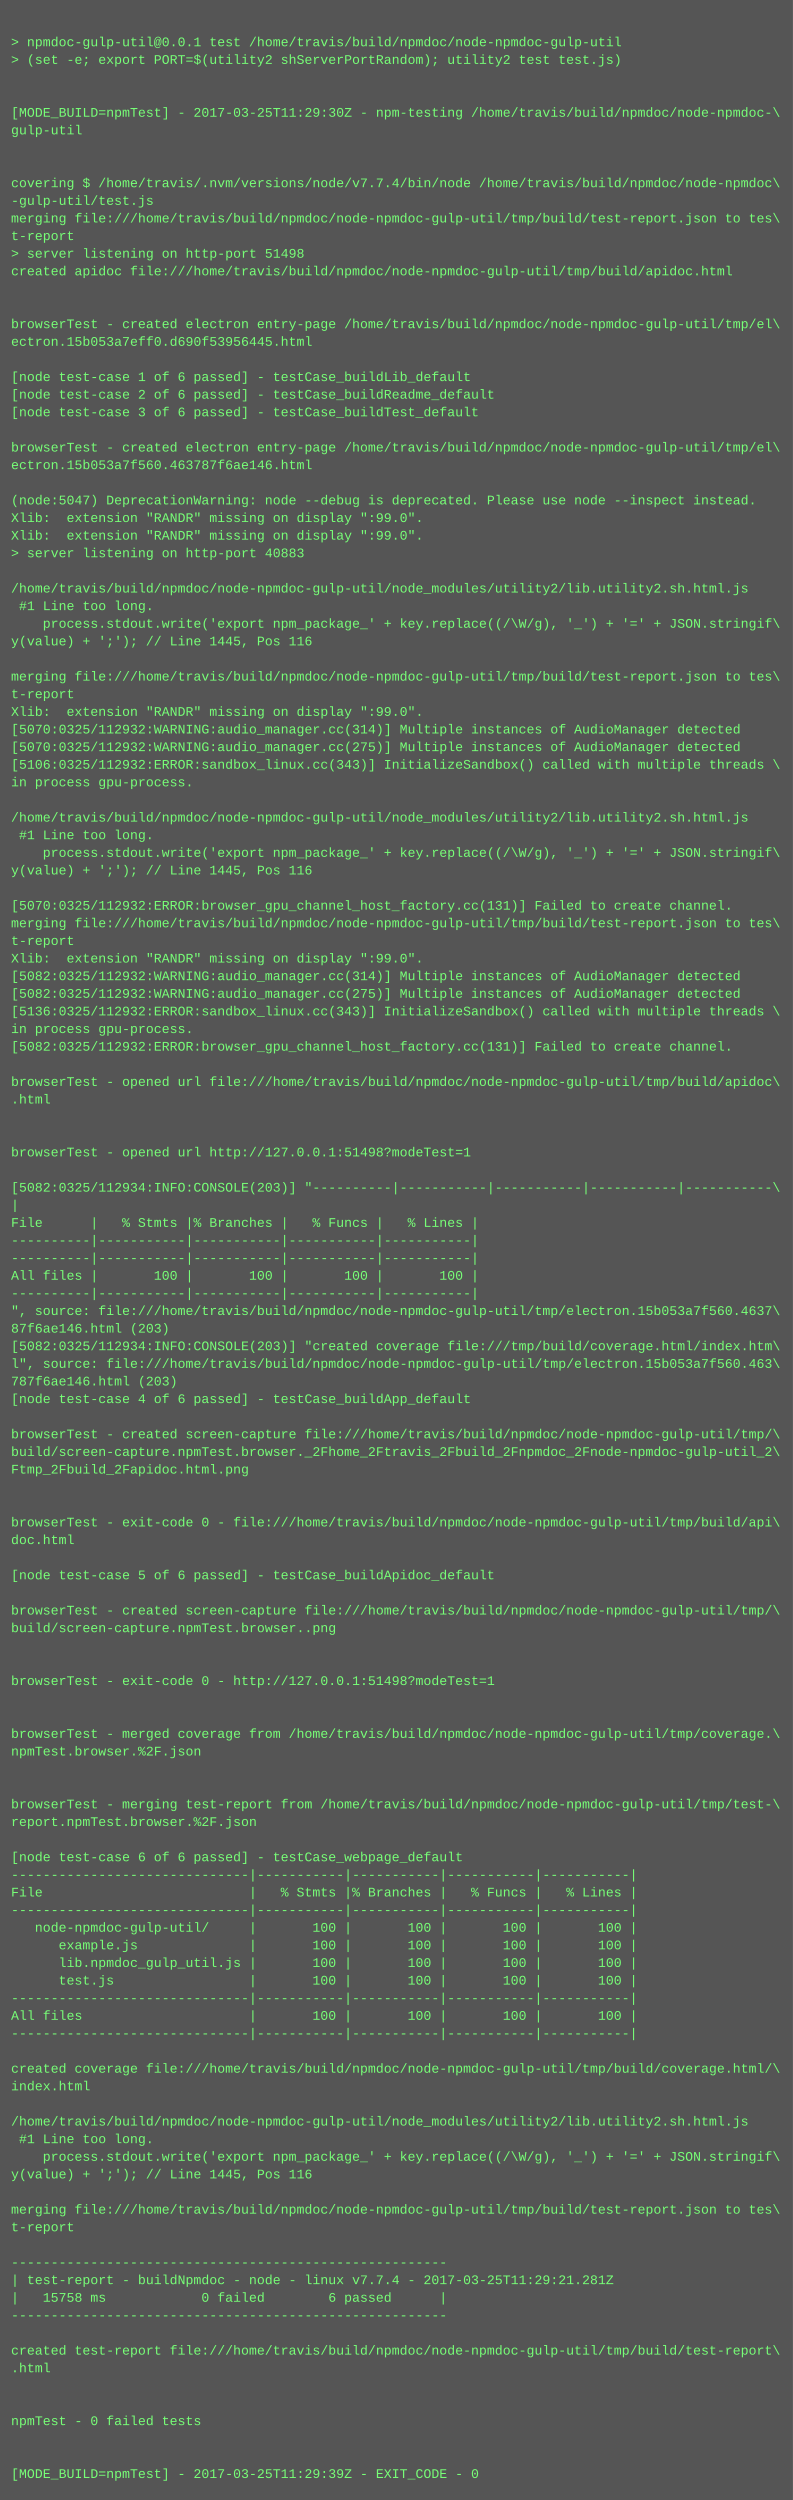
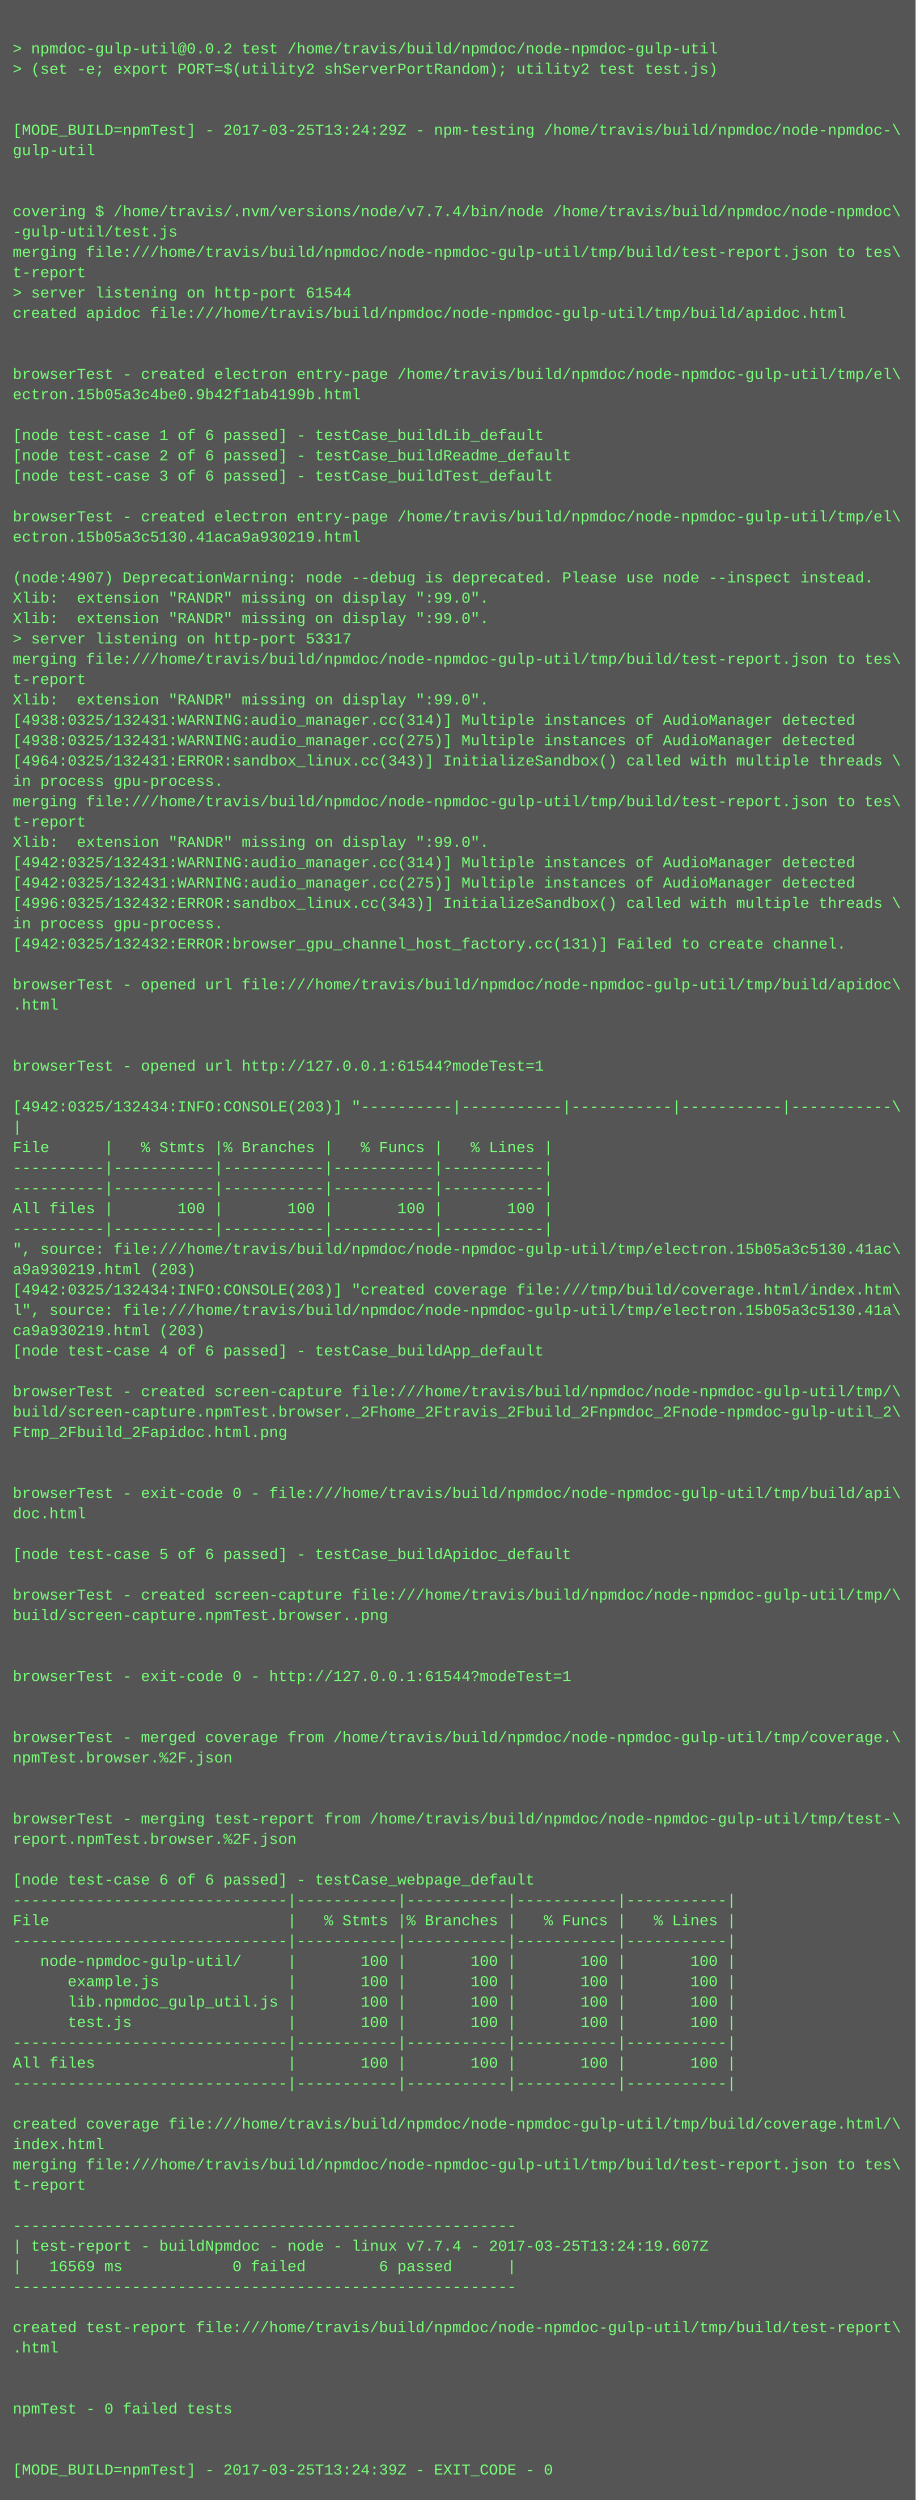
- <svg xmlns="http://www.w3.org/2000/svg" height="2270" width="720">
-   <rect height="2270" fill="#555" width="720" />
+ <svg xmlns="http://www.w3.org/2000/svg" height="1966" width="720">
+   <rect height="1966" fill="#555" width="720" />
  <text fill="#7f7" font-family="Courier New" font-size="12" xml:space="preserve">
    <tspan x="10" y="26" />
-     <tspan x="10" y="42">&gt; npmdoc-gulp-util@0.0.1 test /home/travis/build/npmdoc/node-npmdoc-gulp-util</tspan>
+     <tspan x="10" y="42">&gt; npmdoc-gulp-util@0.0.2 test /home/travis/build/npmdoc/node-npmdoc-gulp-util</tspan>
    <tspan x="10" y="58">&gt; (set -e; export PORT=$(utility2 shServerPortRandom); utility2 test test.js)</tspan>
    <tspan x="10" y="74" />
    <tspan x="10" y="90" />
-     <tspan x="10" y="106">[MODE_BUILD=npmTest] - 2017-03-25T11:29:30Z - npm-testing /home/travis/build/npmdoc/node-npmdoc-\</tspan>
+     <tspan x="10" y="106">[MODE_BUILD=npmTest] - 2017-03-25T13:24:29Z - npm-testing /home/travis/build/npmdoc/node-npmdoc-\</tspan>
    <tspan x="10" y="122">gulp-util</tspan>
    <tspan x="10" y="138" />
    <tspan x="10" y="154" />
    <tspan x="10" y="170">covering $ /home/travis/.nvm/versions/node/v7.7.4/bin/node /home/travis/build/npmdoc/node-npmdoc\</tspan>
    <tspan x="10" y="186">-gulp-util/test.js</tspan>
    <tspan x="10" y="202">merging file:///home/travis/build/npmdoc/node-npmdoc-gulp-util/tmp/build/test-report.json to tes\</tspan>
    <tspan x="10" y="218">t-report</tspan>
-     <tspan x="10" y="234">&gt; server listening on http-port 51498</tspan>
+     <tspan x="10" y="234">&gt; server listening on http-port 61544</tspan>
    <tspan x="10" y="250">created apidoc file:///home/travis/build/npmdoc/node-npmdoc-gulp-util/tmp/build/apidoc.html</tspan>
    <tspan x="10" y="266" />
    <tspan x="10" y="282" />
    <tspan x="10" y="298">browserTest - created electron entry-page /home/travis/build/npmdoc/node-npmdoc-gulp-util/tmp/el\</tspan>
-     <tspan x="10" y="314">ectron.15b053a7eff0.d690f53956445.html</tspan>
+     <tspan x="10" y="314">ectron.15b05a3c4be0.9b42f1ab4199b.html</tspan>
    <tspan x="10" y="330" />
    <tspan x="10" y="346">[node test-case 1 of 6 passed] - testCase_buildLib_default</tspan>
    <tspan x="10" y="362">[node test-case 2 of 6 passed] - testCase_buildReadme_default</tspan>
    <tspan x="10" y="378">[node test-case 3 of 6 passed] - testCase_buildTest_default</tspan>
    <tspan x="10" y="394" />
    <tspan x="10" y="410">browserTest - created electron entry-page /home/travis/build/npmdoc/node-npmdoc-gulp-util/tmp/el\</tspan>
-     <tspan x="10" y="426">ectron.15b053a7f560.463787f6ae146.html</tspan>
+     <tspan x="10" y="426">ectron.15b05a3c5130.41aca9a930219.html</tspan>
    <tspan x="10" y="442" />
-     <tspan x="10" y="458">(node:5047) DeprecationWarning: node --debug is deprecated. Please use node --inspect instead.</tspan>
+     <tspan x="10" y="458">(node:4907) DeprecationWarning: node --debug is deprecated. Please use node --inspect instead.</tspan>
    <tspan x="10" y="474">Xlib:  extension "RANDR" missing on display ":99.0".</tspan>
    <tspan x="10" y="490">Xlib:  extension "RANDR" missing on display ":99.0".</tspan>
-     <tspan x="10" y="506">&gt; server listening on http-port 40883</tspan>
-     <tspan x="10" y="522" />
-     <tspan x="10" y="538">/home/travis/build/npmdoc/node-npmdoc-gulp-util/node_modules/utility2/lib.utility2.sh.html.js</tspan>
-     <tspan x="10" y="554"> #1 Line too long.</tspan>
-     <tspan x="10" y="570">    process.stdout.write('export npm_package_' + key.replace((/\W/g), '_') + '=' + JSON.stringif\</tspan>
-     <tspan x="10" y="586">y(value) + ';'); // Line 1445, Pos 116</tspan>
-     <tspan x="10" y="602" />
-     <tspan x="10" y="618">merging file:///home/travis/build/npmdoc/node-npmdoc-gulp-util/tmp/build/test-report.json to tes\</tspan>
-     <tspan x="10" y="634">t-report</tspan>
-     <tspan x="10" y="650">Xlib:  extension "RANDR" missing on display ":99.0".</tspan>
-     <tspan x="10" y="666">[5070:0325/112932:WARNING:audio_manager.cc(314)] Multiple instances of AudioManager detected</tspan>
-     <tspan x="10" y="682">[5070:0325/112932:WARNING:audio_manager.cc(275)] Multiple instances of AudioManager detected</tspan>
-     <tspan x="10" y="698">[5106:0325/112932:ERROR:sandbox_linux.cc(343)] InitializeSandbox() called with multiple threads \</tspan>
-     <tspan x="10" y="714">in process gpu-process. </tspan>
-     <tspan x="10" y="730" />
-     <tspan x="10" y="746">/home/travis/build/npmdoc/node-npmdoc-gulp-util/node_modules/utility2/lib.utility2.sh.html.js</tspan>
-     <tspan x="10" y="762"> #1 Line too long.</tspan>
-     <tspan x="10" y="778">    process.stdout.write('export npm_package_' + key.replace((/\W/g), '_') + '=' + JSON.stringif\</tspan>
-     <tspan x="10" y="794">y(value) + ';'); // Line 1445, Pos 116</tspan>
+     <tspan x="10" y="506">&gt; server listening on http-port 53317</tspan>
+     <tspan x="10" y="522">merging file:///home/travis/build/npmdoc/node-npmdoc-gulp-util/tmp/build/test-report.json to tes\</tspan>
+     <tspan x="10" y="538">t-report</tspan>
+     <tspan x="10" y="554">Xlib:  extension "RANDR" missing on display ":99.0".</tspan>
+     <tspan x="10" y="570">[4938:0325/132431:WARNING:audio_manager.cc(314)] Multiple instances of AudioManager detected</tspan>
+     <tspan x="10" y="586">[4938:0325/132431:WARNING:audio_manager.cc(275)] Multiple instances of AudioManager detected</tspan>
+     <tspan x="10" y="602">[4964:0325/132431:ERROR:sandbox_linux.cc(343)] InitializeSandbox() called with multiple threads \</tspan>
+     <tspan x="10" y="618">in process gpu-process. </tspan>
+     <tspan x="10" y="634">merging file:///home/travis/build/npmdoc/node-npmdoc-gulp-util/tmp/build/test-report.json to tes\</tspan>
+     <tspan x="10" y="650">t-report</tspan>
+     <tspan x="10" y="666">Xlib:  extension "RANDR" missing on display ":99.0".</tspan>
+     <tspan x="10" y="682">[4942:0325/132431:WARNING:audio_manager.cc(314)] Multiple instances of AudioManager detected</tspan>
+     <tspan x="10" y="698">[4942:0325/132431:WARNING:audio_manager.cc(275)] Multiple instances of AudioManager detected</tspan>
+     <tspan x="10" y="714">[4996:0325/132432:ERROR:sandbox_linux.cc(343)] InitializeSandbox() called with multiple threads \</tspan>
+     <tspan x="10" y="730">in process gpu-process. </tspan>
+     <tspan x="10" y="746">[4942:0325/132432:ERROR:browser_gpu_channel_host_factory.cc(131)] Failed to create channel.</tspan>
+     <tspan x="10" y="762" />
+     <tspan x="10" y="778">browserTest - opened url file:///home/travis/build/npmdoc/node-npmdoc-gulp-util/tmp/build/apidoc\</tspan>
+     <tspan x="10" y="794">.html</tspan>
    <tspan x="10" y="810" />
-     <tspan x="10" y="826">[5070:0325/112932:ERROR:browser_gpu_channel_host_factory.cc(131)] Failed to create channel.</tspan>
-     <tspan x="10" y="842">merging file:///home/travis/build/npmdoc/node-npmdoc-gulp-util/tmp/build/test-report.json to tes\</tspan>
-     <tspan x="10" y="858">t-report</tspan>
-     <tspan x="10" y="874">Xlib:  extension "RANDR" missing on display ":99.0".</tspan>
-     <tspan x="10" y="890">[5082:0325/112932:WARNING:audio_manager.cc(314)] Multiple instances of AudioManager detected</tspan>
-     <tspan x="10" y="906">[5082:0325/112932:WARNING:audio_manager.cc(275)] Multiple instances of AudioManager detected</tspan>
-     <tspan x="10" y="922">[5136:0325/112932:ERROR:sandbox_linux.cc(343)] InitializeSandbox() called with multiple threads \</tspan>
-     <tspan x="10" y="938">in process gpu-process. </tspan>
-     <tspan x="10" y="954">[5082:0325/112932:ERROR:browser_gpu_channel_host_factory.cc(131)] Failed to create channel.</tspan>
-     <tspan x="10" y="970" />
-     <tspan x="10" y="986">browserTest - opened url file:///home/travis/build/npmdoc/node-npmdoc-gulp-util/tmp/build/apidoc\</tspan>
-     <tspan x="10" y="1002">.html</tspan>
-     <tspan x="10" y="1018" />
-     <tspan x="10" y="1034" />
-     <tspan x="10" y="1050">browserTest - opened url http://127.0.0.1:51498?modeTest=1</tspan>
-     <tspan x="10" y="1066" />
-     <tspan x="10" y="1082">[5082:0325/112934:INFO:CONSOLE(203)] "----------|-----------|-----------|-----------|-----------\</tspan>
-     <tspan x="10" y="1098">|</tspan>
-     <tspan x="10" y="1114">File      |   % Stmts |% Branches |   % Funcs |   % Lines |</tspan>
-     <tspan x="10" y="1130">----------|-----------|-----------|-----------|-----------|</tspan>
-     <tspan x="10" y="1146">----------|-----------|-----------|-----------|-----------|</tspan>
-     <tspan x="10" y="1162">All files |       100 |       100 |       100 |       100 |</tspan>
-     <tspan x="10" y="1178">----------|-----------|-----------|-----------|-----------|</tspan>
-     <tspan x="10" y="1194">", source: file:///home/travis/build/npmdoc/node-npmdoc-gulp-util/tmp/electron.15b053a7f560.4637\</tspan>
-     <tspan x="10" y="1210">87f6ae146.html (203)</tspan>
-     <tspan x="10" y="1226">[5082:0325/112934:INFO:CONSOLE(203)] "created coverage file:///tmp/build/coverage.html/index.htm\</tspan>
-     <tspan x="10" y="1242">l", source: file:///home/travis/build/npmdoc/node-npmdoc-gulp-util/tmp/electron.15b053a7f560.463\</tspan>
-     <tspan x="10" y="1258">787f6ae146.html (203)</tspan>
-     <tspan x="10" y="1274">[node test-case 4 of 6 passed] - testCase_buildApp_default</tspan>
+     <tspan x="10" y="826" />
+     <tspan x="10" y="842">browserTest - opened url http://127.0.0.1:61544?modeTest=1</tspan>
+     <tspan x="10" y="858" />
+     <tspan x="10" y="874">[4942:0325/132434:INFO:CONSOLE(203)] "----------|-----------|-----------|-----------|-----------\</tspan>
+     <tspan x="10" y="890">|</tspan>
+     <tspan x="10" y="906">File      |   % Stmts |% Branches |   % Funcs |   % Lines |</tspan>
+     <tspan x="10" y="922">----------|-----------|-----------|-----------|-----------|</tspan>
+     <tspan x="10" y="938">----------|-----------|-----------|-----------|-----------|</tspan>
+     <tspan x="10" y="954">All files |       100 |       100 |       100 |       100 |</tspan>
+     <tspan x="10" y="970">----------|-----------|-----------|-----------|-----------|</tspan>
+     <tspan x="10" y="986">", source: file:///home/travis/build/npmdoc/node-npmdoc-gulp-util/tmp/electron.15b05a3c5130.41ac\</tspan>
+     <tspan x="10" y="1002">a9a930219.html (203)</tspan>
+     <tspan x="10" y="1018">[4942:0325/132434:INFO:CONSOLE(203)] "created coverage file:///tmp/build/coverage.html/index.htm\</tspan>
+     <tspan x="10" y="1034">l", source: file:///home/travis/build/npmdoc/node-npmdoc-gulp-util/tmp/electron.15b05a3c5130.41a\</tspan>
+     <tspan x="10" y="1050">ca9a930219.html (203)</tspan>
+     <tspan x="10" y="1066">[node test-case 4 of 6 passed] - testCase_buildApp_default</tspan>
+     <tspan x="10" y="1082" />
+     <tspan x="10" y="1098">browserTest - created screen-capture file:///home/travis/build/npmdoc/node-npmdoc-gulp-util/tmp/\</tspan>
+     <tspan x="10" y="1114">build/screen-capture.npmTest.browser._2Fhome_2Ftravis_2Fbuild_2Fnpmdoc_2Fnode-npmdoc-gulp-util_2\</tspan>
+     <tspan x="10" y="1130">Ftmp_2Fbuild_2Fapidoc.html.png</tspan>
+     <tspan x="10" y="1146" />
+     <tspan x="10" y="1162" />
+     <tspan x="10" y="1178">browserTest - exit-code 0 - file:///home/travis/build/npmdoc/node-npmdoc-gulp-util/tmp/build/api\</tspan>
+     <tspan x="10" y="1194">doc.html</tspan>
+     <tspan x="10" y="1210" />
+     <tspan x="10" y="1226">[node test-case 5 of 6 passed] - testCase_buildApidoc_default</tspan>
+     <tspan x="10" y="1242" />
+     <tspan x="10" y="1258">browserTest - created screen-capture file:///home/travis/build/npmdoc/node-npmdoc-gulp-util/tmp/\</tspan>
+     <tspan x="10" y="1274">build/screen-capture.npmTest.browser..png</tspan>
    <tspan x="10" y="1290" />
-     <tspan x="10" y="1306">browserTest - created screen-capture file:///home/travis/build/npmdoc/node-npmdoc-gulp-util/tmp/\</tspan>
-     <tspan x="10" y="1322">build/screen-capture.npmTest.browser._2Fhome_2Ftravis_2Fbuild_2Fnpmdoc_2Fnode-npmdoc-gulp-util_2\</tspan>
-     <tspan x="10" y="1338">Ftmp_2Fbuild_2Fapidoc.html.png</tspan>
+     <tspan x="10" y="1306" />
+     <tspan x="10" y="1322">browserTest - exit-code 0 - http://127.0.0.1:61544?modeTest=1</tspan>
+     <tspan x="10" y="1338" />
    <tspan x="10" y="1354" />
-     <tspan x="10" y="1370" />
-     <tspan x="10" y="1386">browserTest - exit-code 0 - file:///home/travis/build/npmdoc/node-npmdoc-gulp-util/tmp/build/api\</tspan>
-     <tspan x="10" y="1402">doc.html</tspan>
+     <tspan x="10" y="1370">browserTest - merged coverage from /home/travis/build/npmdoc/node-npmdoc-gulp-util/tmp/coverage.\</tspan>
+     <tspan x="10" y="1386">npmTest.browser.%2F.json</tspan>
+     <tspan x="10" y="1402" />
    <tspan x="10" y="1418" />
-     <tspan x="10" y="1434">[node test-case 5 of 6 passed] - testCase_buildApidoc_default</tspan>
-     <tspan x="10" y="1450" />
-     <tspan x="10" y="1466">browserTest - created screen-capture file:///home/travis/build/npmdoc/node-npmdoc-gulp-util/tmp/\</tspan>
-     <tspan x="10" y="1482">build/screen-capture.npmTest.browser..png</tspan>
-     <tspan x="10" y="1498" />
-     <tspan x="10" y="1514" />
-     <tspan x="10" y="1530">browserTest - exit-code 0 - http://127.0.0.1:51498?modeTest=1</tspan>
-     <tspan x="10" y="1546" />
-     <tspan x="10" y="1562" />
-     <tspan x="10" y="1578">browserTest - merged coverage from /home/travis/build/npmdoc/node-npmdoc-gulp-util/tmp/coverage.\</tspan>
-     <tspan x="10" y="1594">npmTest.browser.%2F.json</tspan>
-     <tspan x="10" y="1610" />
-     <tspan x="10" y="1626" />
-     <tspan x="10" y="1642">browserTest - merging test-report from /home/travis/build/npmdoc/node-npmdoc-gulp-util/tmp/test-\</tspan>
-     <tspan x="10" y="1658">report.npmTest.browser.%2F.json</tspan>
-     <tspan x="10" y="1674" />
-     <tspan x="10" y="1690">[node test-case 6 of 6 passed] - testCase_webpage_default</tspan>
-     <tspan x="10" y="1706">------------------------------|-----------|-----------|-----------|-----------|</tspan>
-     <tspan x="10" y="1722">File                          |   % Stmts |% Branches |   % Funcs |   % Lines |</tspan>
-     <tspan x="10" y="1738">------------------------------|-----------|-----------|-----------|-----------|</tspan>
-     <tspan x="10" y="1754">   node-npmdoc-gulp-util/     |       100 |       100 |       100 |       100 |</tspan>
-     <tspan x="10" y="1770">      example.js              |       100 |       100 |       100 |       100 |</tspan>
-     <tspan x="10" y="1786">      lib.npmdoc_gulp_util.js |       100 |       100 |       100 |       100 |</tspan>
-     <tspan x="10" y="1802">      test.js                 |       100 |       100 |       100 |       100 |</tspan>
-     <tspan x="10" y="1818">------------------------------|-----------|-----------|-----------|-----------|</tspan>
-     <tspan x="10" y="1834">All files                     |       100 |       100 |       100 |       100 |</tspan>
-     <tspan x="10" y="1850">------------------------------|-----------|-----------|-----------|-----------|</tspan>
+     <tspan x="10" y="1434">browserTest - merging test-report from /home/travis/build/npmdoc/node-npmdoc-gulp-util/tmp/test-\</tspan>
+     <tspan x="10" y="1450">report.npmTest.browser.%2F.json</tspan>
+     <tspan x="10" y="1466" />
+     <tspan x="10" y="1482">[node test-case 6 of 6 passed] - testCase_webpage_default</tspan>
+     <tspan x="10" y="1498">------------------------------|-----------|-----------|-----------|-----------|</tspan>
+     <tspan x="10" y="1514">File                          |   % Stmts |% Branches |   % Funcs |   % Lines |</tspan>
+     <tspan x="10" y="1530">------------------------------|-----------|-----------|-----------|-----------|</tspan>
+     <tspan x="10" y="1546">   node-npmdoc-gulp-util/     |       100 |       100 |       100 |       100 |</tspan>
+     <tspan x="10" y="1562">      example.js              |       100 |       100 |       100 |       100 |</tspan>
+     <tspan x="10" y="1578">      lib.npmdoc_gulp_util.js |       100 |       100 |       100 |       100 |</tspan>
+     <tspan x="10" y="1594">      test.js                 |       100 |       100 |       100 |       100 |</tspan>
+     <tspan x="10" y="1610">------------------------------|-----------|-----------|-----------|-----------|</tspan>
+     <tspan x="10" y="1626">All files                     |       100 |       100 |       100 |       100 |</tspan>
+     <tspan x="10" y="1642">------------------------------|-----------|-----------|-----------|-----------|</tspan>
+     <tspan x="10" y="1658" />
+     <tspan x="10" y="1674">created coverage file:///home/travis/build/npmdoc/node-npmdoc-gulp-util/tmp/build/coverage.html/\</tspan>
+     <tspan x="10" y="1690">index.html</tspan>
+     <tspan x="10" y="1706">merging file:///home/travis/build/npmdoc/node-npmdoc-gulp-util/tmp/build/test-report.json to tes\</tspan>
+     <tspan x="10" y="1722">t-report</tspan>
+     <tspan x="10" y="1738" />
+     <tspan x="10" y="1754">-------------------------------------------------------</tspan>
+     <tspan x="10" y="1770">| test-report - buildNpmdoc - node - linux v7.7.4 - 2017-03-25T13:24:19.607Z</tspan>
+     <tspan x="10" y="1786">|   16569 ms            0 failed        6 passed      |</tspan>
+     <tspan x="10" y="1802">-------------------------------------------------------</tspan>
+     <tspan x="10" y="1818" />
+     <tspan x="10" y="1834">created test-report file:///home/travis/build/npmdoc/node-npmdoc-gulp-util/tmp/build/test-report\</tspan>
+     <tspan x="10" y="1850">.html</tspan>
    <tspan x="10" y="1866" />
-     <tspan x="10" y="1882">created coverage file:///home/travis/build/npmdoc/node-npmdoc-gulp-util/tmp/build/coverage.html/\</tspan>
-     <tspan x="10" y="1898">index.html</tspan>
+     <tspan x="10" y="1882" />
+     <tspan x="10" y="1898">npmTest - 0 failed tests</tspan>
    <tspan x="10" y="1914" />
-     <tspan x="10" y="1930">/home/travis/build/npmdoc/node-npmdoc-gulp-util/node_modules/utility2/lib.utility2.sh.html.js</tspan>
-     <tspan x="10" y="1946"> #1 Line too long.</tspan>
-     <tspan x="10" y="1962">    process.stdout.write('export npm_package_' + key.replace((/\W/g), '_') + '=' + JSON.stringif\</tspan>
-     <tspan x="10" y="1978">y(value) + ';'); // Line 1445, Pos 116</tspan>
-     <tspan x="10" y="1994" />
-     <tspan x="10" y="2010">merging file:///home/travis/build/npmdoc/node-npmdoc-gulp-util/tmp/build/test-report.json to tes\</tspan>
-     <tspan x="10" y="2026">t-report</tspan>
-     <tspan x="10" y="2042" />
-     <tspan x="10" y="2058">-------------------------------------------------------</tspan>
-     <tspan x="10" y="2074">| test-report - buildNpmdoc - node - linux v7.7.4 - 2017-03-25T11:29:21.281Z</tspan>
-     <tspan x="10" y="2090">|   15758 ms            0 failed        6 passed      |</tspan>
-     <tspan x="10" y="2106">-------------------------------------------------------</tspan>
-     <tspan x="10" y="2122" />
-     <tspan x="10" y="2138">created test-report file:///home/travis/build/npmdoc/node-npmdoc-gulp-util/tmp/build/test-report\</tspan>
-     <tspan x="10" y="2154">.html</tspan>
-     <tspan x="10" y="2170" />
-     <tspan x="10" y="2186" />
-     <tspan x="10" y="2202">npmTest - 0 failed tests</tspan>
-     <tspan x="10" y="2218" />
-     <tspan x="10" y="2234" />
-     <tspan x="10" y="2250">[MODE_BUILD=npmTest] - 2017-03-25T11:29:39Z - EXIT_CODE - 0</tspan>
+     <tspan x="10" y="1930" />
+     <tspan x="10" y="1946">[MODE_BUILD=npmTest] - 2017-03-25T13:24:39Z - EXIT_CODE - 0</tspan>
  </text>
</svg>
